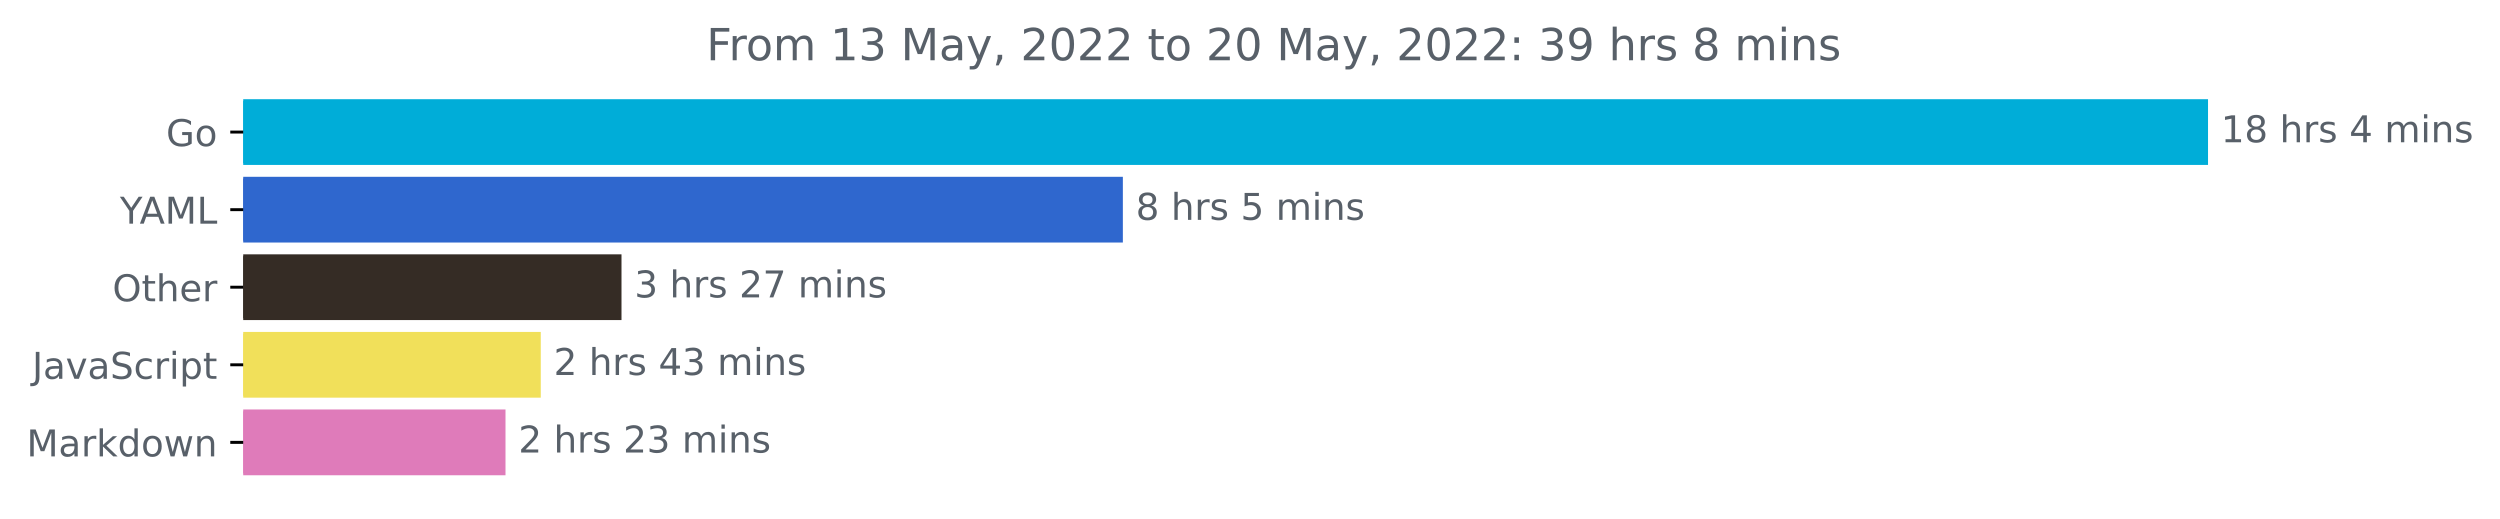
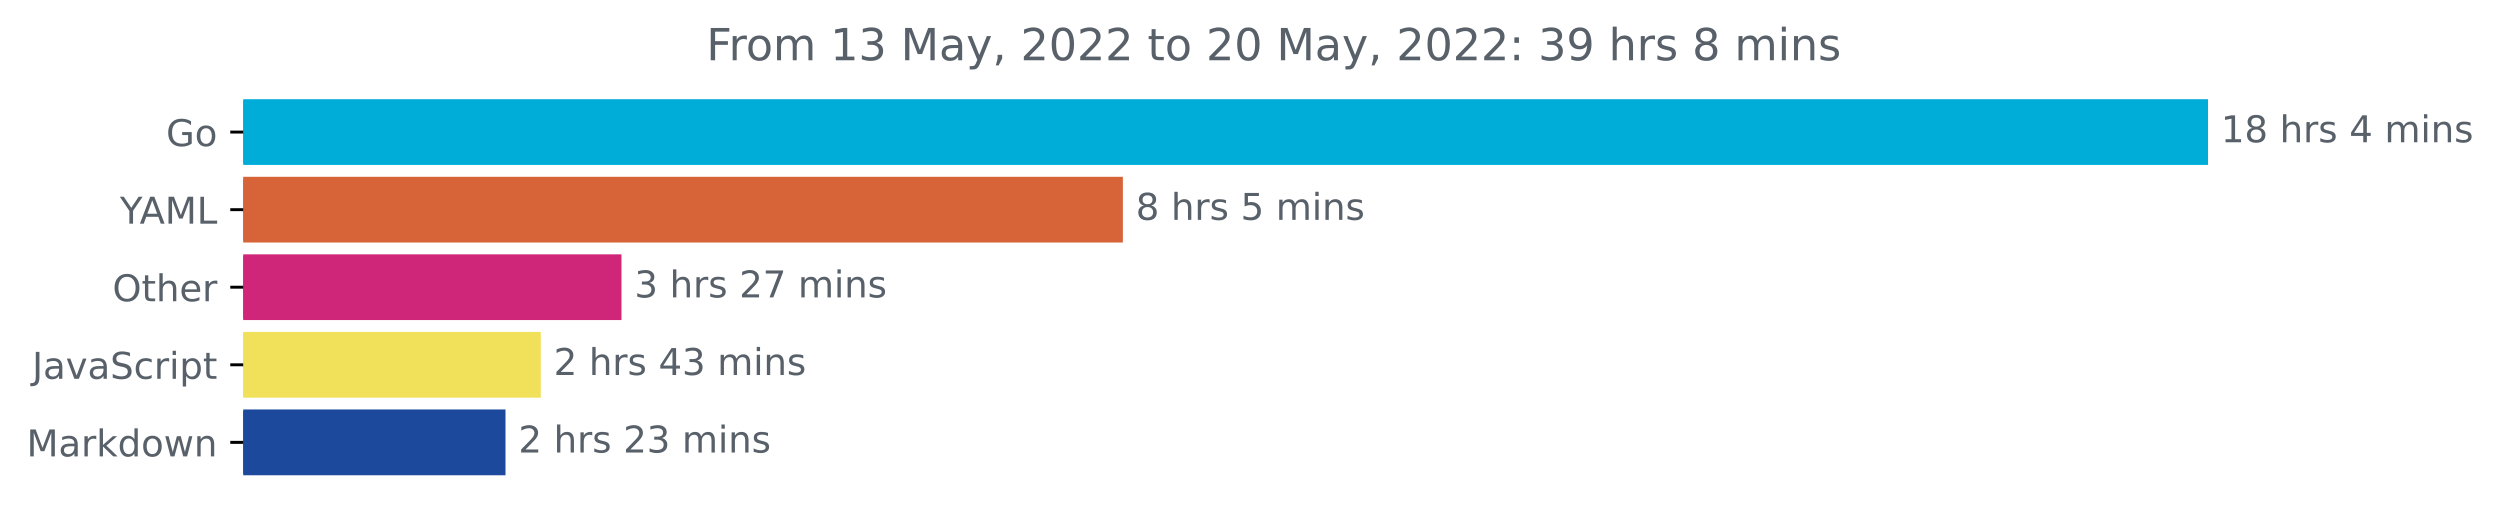
<svg xmlns="http://www.w3.org/2000/svg" xmlns:xlink="http://www.w3.org/1999/xlink" width="676.815pt" height="140.398pt" viewBox="0 0 676.815 140.398" version="1.1">
  <defs>
    <style type="text/css">*{stroke-linejoin: round; stroke-linecap: butt}</style>
  </defs>
  <g id="figure_1">
    <g id="patch_1">
      <path d="M 0 140.398  L 676.815 140.398  L 676.815 0  L 0 0  L 0 140.398  z " style="fill: none" />
    </g>
    <g id="axes_1">
      <g id="patch_2">
-         <path d="M 65.841 27.358  L 597.269 27.358  L 597.269 44.158  L 65.841 44.158  z " clip-path="url(#p7ea3e6951a)" style="fill: #00add8; stroke: #00add8; stroke-linejoin: miter" />
+         <path d="M 65.841 27.358  L 597.269 27.358  L 597.269 44.158  L 65.841 44.158  z " clip-path="url(#p0919764a80)" style="fill: #00add8; stroke: #00add8; stroke-linejoin: miter" />
      </g>
      <g id="patch_3">
-         <path d="M 65.841 48.358  L 303.488 48.358  L 303.488 65.158  L 65.841 65.158  z " clip-path="url(#p7ea3e6951a)" style="fill: #2f67ce; stroke: #2f67ce; stroke-linejoin: miter" />
+         <path d="M 65.841 48.358  L 303.488 48.358  L 303.488 65.158  L 65.841 65.158  z " clip-path="url(#p0919764a80)" style="fill: #d76339; stroke: #d76339; stroke-linejoin: miter" />
      </g>
      <g id="patch_4">
-         <path d="M 65.841 69.358  L 167.755 69.358  L 167.755 86.158  L 65.841 86.158  z " clip-path="url(#p7ea3e6951a)" style="fill: #352c25; stroke: #352c25; stroke-linejoin: miter" />
+         <path d="M 65.841 69.358  L 167.755 69.358  L 167.755 86.158  L 65.841 86.158  z " clip-path="url(#p0919764a80)" style="fill: #d0267a; stroke: #d0267a; stroke-linejoin: miter" />
      </g>
      <g id="patch_5">
-         <path d="M 65.841 90.358  L 145.9 90.358  L 145.9 107.158  L 65.841 107.158  z " clip-path="url(#p7ea3e6951a)" style="fill: #f1e05a; stroke: #f1e05a; stroke-linejoin: miter" />
+         <path d="M 65.841 90.358  L 145.9 90.358  L 145.9 107.158  L 65.841 107.158  z " clip-path="url(#p0919764a80)" style="fill: #f1e05a; stroke: #f1e05a; stroke-linejoin: miter" />
      </g>
      <g id="patch_6">
-         <path d="M 65.841 111.358  L 136.353 111.358  L 136.353 128.158  L 65.841 128.158  z " clip-path="url(#p7ea3e6951a)" style="fill: #df7bba; stroke: #df7bba; stroke-linejoin: miter" />
+         <path d="M 65.841 111.358  L 136.353 111.358  L 136.353 128.158  L 65.841 128.158  z " clip-path="url(#p0919764a80)" style="fill: #1d499c; stroke: #1d499c; stroke-linejoin: miter" />
      </g>
      <g id="matplotlib.axis_1" />
      <g id="matplotlib.axis_2">
        <g id="ytick_1">
          <g id="line2d_1">
            <defs>
-               <path id="m2b134438c7" d="M 0 0  L -3.5 0  " style="stroke: #000000; stroke-width: 0.8" />
+               <path id="m2b2a830731" d="M 0 0  L -3.5 0  " style="stroke: #000000; stroke-width: 0.8" />
            </defs>
            <g>
-               <use xlink:href="#m2b134438c7" x="65.841" y="35.758" style="stroke: #000000; stroke-width: 0.8" />
+               <use xlink:href="#m2b2a830731" x="65.841" y="35.758" style="stroke: #000000; stroke-width: 0.8" />
            </g>
          </g>
          <g id="text_1">
            <g style="fill: #586069" transform="translate(44.97344 39.55734)scale(0.1 -0.1)">
              <defs>
                <path id="DejaVuSans-47" d="M 3809 666  L 3809 1919  L 2778 1919  L 2778 2438  L 4434 2438  L 4434 434  Q 4069 175 3628 42  Q 3188 -91 2688 -91  Q 1594 -91 976 548  Q 359 1188 359 2328  Q 359 3472 976 4111  Q 1594 4750 2688 4750  Q 3144 4750 3555 4637  Q 3966 4525 4313 4306  L 4313 3634  Q 3963 3931 3569 4081  Q 3175 4231 2741 4231  Q 1884 4231 1454 3753  Q 1025 3275 1025 2328  Q 1025 1384 1454 906  Q 1884 428 2741 428  Q 3075 428 3337 486  Q 3600 544 3809 666  z " transform="scale(0.015625)" />
                <path id="DejaVuSans-6f" d="M 1959 3097  Q 1497 3097 1228 2736  Q 959 2375 959 1747  Q 959 1119 1226 758  Q 1494 397 1959 397  Q 2419 397 2687 759  Q 2956 1122 2956 1747  Q 2956 2369 2687 2733  Q 2419 3097 1959 3097  z M 1959 3584  Q 2709 3584 3137 3096  Q 3566 2609 3566 1747  Q 3566 888 3137 398  Q 2709 -91 1959 -91  Q 1206 -91 779 398  Q 353 888 353 1747  Q 353 2609 779 3096  Q 1206 3584 1959 3584  z " transform="scale(0.015625)" />
              </defs>
              <use xlink:href="#DejaVuSans-47" />
              <use xlink:href="#DejaVuSans-6f" x="77.49" />
            </g>
          </g>
        </g>
        <g id="ytick_2">
          <g id="line2d_2">
            <g>
-               <use xlink:href="#m2b134438c7" x="65.841" y="56.758" style="stroke: #000000; stroke-width: 0.8" />
+               <use xlink:href="#m2b2a830731" x="65.841" y="56.758" style="stroke: #000000; stroke-width: 0.8" />
            </g>
          </g>
          <g id="text_2">
            <g style="fill: #586069" transform="translate(32.46719 60.55734)scale(0.1 -0.1)">
              <defs>
                <path id="DejaVuSans-59" d="M -13 4666  L 666 4666  L 1959 2747  L 3244 4666  L 3922 4666  L 2272 2222  L 2272 0  L 1638 0  L 1638 2222  L -13 4666  z " transform="scale(0.015625)" />
                <path id="DejaVuSans-41" d="M 2188 4044  L 1331 1722  L 3047 1722  L 2188 4044  z M 1831 4666  L 2547 4666  L 4325 0  L 3669 0  L 3244 1197  L 1141 1197  L 716 0  L 50 0  L 1831 4666  z " transform="scale(0.015625)" />
                <path id="DejaVuSans-4d" d="M 628 4666  L 1569 4666  L 2759 1491  L 3956 4666  L 4897 4666  L 4897 0  L 4281 0  L 4281 4097  L 3078 897  L 2444 897  L 1241 4097  L 1241 0  L 628 0  L 628 4666  z " transform="scale(0.015625)" />
                <path id="DejaVuSans-4c" d="M 628 4666  L 1259 4666  L 1259 531  L 3531 531  L 3531 0  L 628 0  L 628 4666  z " transform="scale(0.015625)" />
              </defs>
              <use xlink:href="#DejaVuSans-59" />
              <use xlink:href="#DejaVuSans-41" x="53.334" />
              <use xlink:href="#DejaVuSans-4d" x="121.742" />
              <use xlink:href="#DejaVuSans-4c" x="208.021" />
            </g>
          </g>
        </g>
        <g id="ytick_3">
          <g id="line2d_3">
            <g>
-               <use xlink:href="#m2b134438c7" x="65.841" y="77.758" style="stroke: #000000; stroke-width: 0.8" />
+               <use xlink:href="#m2b2a830731" x="65.841" y="77.758" style="stroke: #000000; stroke-width: 0.8" />
            </g>
          </g>
          <g id="text_3">
            <g style="fill: #586069" transform="translate(30.44687 81.55734)scale(0.1 -0.1)">
              <defs>
                <path id="DejaVuSans-4f" d="M 2522 4238  Q 1834 4238 1429 3725  Q 1025 3213 1025 2328  Q 1025 1447 1429 934  Q 1834 422 2522 422  Q 3209 422 3611 934  Q 4013 1447 4013 2328  Q 4013 3213 3611 3725  Q 3209 4238 2522 4238  z M 2522 4750  Q 3503 4750 4090 4092  Q 4678 3434 4678 2328  Q 4678 1225 4090 567  Q 3503 -91 2522 -91  Q 1538 -91 948 565  Q 359 1222 359 2328  Q 359 3434 948 4092  Q 1538 4750 2522 4750  z " transform="scale(0.015625)" />
                <path id="DejaVuSans-74" d="M 1172 4494  L 1172 3500  L 2356 3500  L 2356 3053  L 1172 3053  L 1172 1153  Q 1172 725 1289 603  Q 1406 481 1766 481  L 2356 481  L 2356 0  L 1766 0  Q 1100 0 847 248  Q 594 497 594 1153  L 594 3053  L 172 3053  L 172 3500  L 594 3500  L 594 4494  L 1172 4494  z " transform="scale(0.015625)" />
                <path id="DejaVuSans-68" d="M 3513 2113  L 3513 0  L 2938 0  L 2938 2094  Q 2938 2591 2744 2837  Q 2550 3084 2163 3084  Q 1697 3084 1428 2787  Q 1159 2491 1159 1978  L 1159 0  L 581 0  L 581 4863  L 1159 4863  L 1159 2956  Q 1366 3272 1645 3428  Q 1925 3584 2291 3584  Q 2894 3584 3203 3211  Q 3513 2838 3513 2113  z " transform="scale(0.015625)" />
                <path id="DejaVuSans-65" d="M 3597 1894  L 3597 1613  L 953 1613  Q 991 1019 1311 708  Q 1631 397 2203 397  Q 2534 397 2845 478  Q 3156 559 3463 722  L 3463 178  Q 3153 47 2828 -22  Q 2503 -91 2169 -91  Q 1331 -91 842 396  Q 353 884 353 1716  Q 353 2575 817 3079  Q 1281 3584 2069 3584  Q 2775 3584 3186 3129  Q 3597 2675 3597 1894  z M 3022 2063  Q 3016 2534 2758 2815  Q 2500 3097 2075 3097  Q 1594 3097 1305 2825  Q 1016 2553 972 2059  L 3022 2063  z " transform="scale(0.015625)" />
                <path id="DejaVuSans-72" d="M 2631 2963  Q 2534 3019 2420 3045  Q 2306 3072 2169 3072  Q 1681 3072 1420 2755  Q 1159 2438 1159 1844  L 1159 0  L 581 0  L 581 3500  L 1159 3500  L 1159 2956  Q 1341 3275 1631 3429  Q 1922 3584 2338 3584  Q 2397 3584 2469 3576  Q 2541 3569 2628 3553  L 2631 2963  z " transform="scale(0.015625)" />
              </defs>
              <use xlink:href="#DejaVuSans-4f" />
              <use xlink:href="#DejaVuSans-74" x="78.711" />
              <use xlink:href="#DejaVuSans-68" x="117.92" />
              <use xlink:href="#DejaVuSans-65" x="181.299" />
              <use xlink:href="#DejaVuSans-72" x="242.822" />
            </g>
          </g>
        </g>
        <g id="ytick_4">
          <g id="line2d_4">
            <g>
-               <use xlink:href="#m2b134438c7" x="65.841" y="98.758" style="stroke: #000000; stroke-width: 0.8" />
+               <use xlink:href="#m2b2a830731" x="65.841" y="98.758" style="stroke: #000000; stroke-width: 0.8" />
            </g>
          </g>
          <g id="text_4">
            <g style="fill: #586069" transform="translate(8.710938 102.5573)scale(0.1 -0.1)">
              <defs>
                <path id="DejaVuSans-4a" d="M 628 4666  L 1259 4666  L 1259 325  Q 1259 -519 939 -900  Q 619 -1281 -91 -1281  L -331 -1281  L -331 -750  L -134 -750  Q 284 -750 456 -515  Q 628 -281 628 325  L 628 4666  z " transform="scale(0.015625)" />
                <path id="DejaVuSans-61" d="M 2194 1759  Q 1497 1759 1228 1600  Q 959 1441 959 1056  Q 959 750 1161 570  Q 1363 391 1709 391  Q 2188 391 2477 730  Q 2766 1069 2766 1631  L 2766 1759  L 2194 1759  z M 3341 1997  L 3341 0  L 2766 0  L 2766 531  Q 2569 213 2275 61  Q 1981 -91 1556 -91  Q 1019 -91 701 211  Q 384 513 384 1019  Q 384 1609 779 1909  Q 1175 2209 1959 2209  L 2766 2209  L 2766 2266  Q 2766 2663 2505 2880  Q 2244 3097 1772 3097  Q 1472 3097 1187 3025  Q 903 2953 641 2809  L 641 3341  Q 956 3463 1253 3523  Q 1550 3584 1831 3584  Q 2591 3584 2966 3190  Q 3341 2797 3341 1997  z " transform="scale(0.015625)" />
                <path id="DejaVuSans-76" d="M 191 3500  L 800 3500  L 1894 563  L 2988 3500  L 3597 3500  L 2284 0  L 1503 0  L 191 3500  z " transform="scale(0.015625)" />
                <path id="DejaVuSans-53" d="M 3425 4513  L 3425 3897  Q 3066 4069 2747 4153  Q 2428 4238 2131 4238  Q 1616 4238 1336 4038  Q 1056 3838 1056 3469  Q 1056 3159 1242 3001  Q 1428 2844 1947 2747  L 2328 2669  Q 3034 2534 3370 2195  Q 3706 1856 3706 1288  Q 3706 609 3251 259  Q 2797 -91 1919 -91  Q 1588 -91 1214 -16  Q 841 59 441 206  L 441 856  Q 825 641 1194 531  Q 1563 422 1919 422  Q 2459 422 2753 634  Q 3047 847 3047 1241  Q 3047 1584 2836 1778  Q 2625 1972 2144 2069  L 1759 2144  Q 1053 2284 737 2584  Q 422 2884 422 3419  Q 422 4038 858 4394  Q 1294 4750 2059 4750  Q 2388 4750 2728 4690  Q 3069 4631 3425 4513  z " transform="scale(0.015625)" />
                <path id="DejaVuSans-63" d="M 3122 3366  L 3122 2828  Q 2878 2963 2633 3030  Q 2388 3097 2138 3097  Q 1578 3097 1268 2742  Q 959 2388 959 1747  Q 959 1106 1268 751  Q 1578 397 2138 397  Q 2388 397 2633 464  Q 2878 531 3122 666  L 3122 134  Q 2881 22 2623 -34  Q 2366 -91 2075 -91  Q 1284 -91 818 406  Q 353 903 353 1747  Q 353 2603 823 3093  Q 1294 3584 2113 3584  Q 2378 3584 2631 3529  Q 2884 3475 3122 3366  z " transform="scale(0.015625)" />
                <path id="DejaVuSans-69" d="M 603 3500  L 1178 3500  L 1178 0  L 603 0  L 603 3500  z M 603 4863  L 1178 4863  L 1178 4134  L 603 4134  L 603 4863  z " transform="scale(0.015625)" />
                <path id="DejaVuSans-70" d="M 1159 525  L 1159 -1331  L 581 -1331  L 581 3500  L 1159 3500  L 1159 2969  Q 1341 3281 1617 3432  Q 1894 3584 2278 3584  Q 2916 3584 3314 3078  Q 3713 2572 3713 1747  Q 3713 922 3314 415  Q 2916 -91 2278 -91  Q 1894 -91 1617 61  Q 1341 213 1159 525  z M 3116 1747  Q 3116 2381 2855 2742  Q 2594 3103 2138 3103  Q 1681 3103 1420 2742  Q 1159 2381 1159 1747  Q 1159 1113 1420 752  Q 1681 391 2138 391  Q 2594 391 2855 752  Q 3116 1113 3116 1747  z " transform="scale(0.015625)" />
              </defs>
              <use xlink:href="#DejaVuSans-4a" />
              <use xlink:href="#DejaVuSans-61" x="29.492" />
              <use xlink:href="#DejaVuSans-76" x="90.771" />
              <use xlink:href="#DejaVuSans-61" x="149.951" />
              <use xlink:href="#DejaVuSans-53" x="211.23" />
              <use xlink:href="#DejaVuSans-63" x="274.707" />
              <use xlink:href="#DejaVuSans-72" x="329.688" />
              <use xlink:href="#DejaVuSans-69" x="370.801" />
              <use xlink:href="#DejaVuSans-70" x="398.584" />
              <use xlink:href="#DejaVuSans-74" x="462.061" />
            </g>
          </g>
        </g>
        <g id="ytick_5">
          <g id="line2d_5">
            <g>
-               <use xlink:href="#m2b134438c7" x="65.841" y="119.758" style="stroke: #000000; stroke-width: 0.8" />
+               <use xlink:href="#m2b2a830731" x="65.841" y="119.758" style="stroke: #000000; stroke-width: 0.8" />
            </g>
          </g>
          <g id="text_5">
            <g style="fill: #586069" transform="translate(7.2 123.5573)scale(0.1 -0.1)">
              <defs>
                <path id="DejaVuSans-6b" d="M 581 4863  L 1159 4863  L 1159 1991  L 2875 3500  L 3609 3500  L 1753 1863  L 3688 0  L 2938 0  L 1159 1709  L 1159 0  L 581 0  L 581 4863  z " transform="scale(0.015625)" />
                <path id="DejaVuSans-64" d="M 2906 2969  L 2906 4863  L 3481 4863  L 3481 0  L 2906 0  L 2906 525  Q 2725 213 2448 61  Q 2172 -91 1784 -91  Q 1150 -91 751 415  Q 353 922 353 1747  Q 353 2572 751 3078  Q 1150 3584 1784 3584  Q 2172 3584 2448 3432  Q 2725 3281 2906 2969  z M 947 1747  Q 947 1113 1208 752  Q 1469 391 1925 391  Q 2381 391 2643 752  Q 2906 1113 2906 1747  Q 2906 2381 2643 2742  Q 2381 3103 1925 3103  Q 1469 3103 1208 2742  Q 947 2381 947 1747  z " transform="scale(0.015625)" />
                <path id="DejaVuSans-77" d="M 269 3500  L 844 3500  L 1563 769  L 2278 3500  L 2956 3500  L 3675 769  L 4391 3500  L 4966 3500  L 4050 0  L 3372 0  L 2619 2869  L 1863 0  L 1184 0  L 269 3500  z " transform="scale(0.015625)" />
                <path id="DejaVuSans-6e" d="M 3513 2113  L 3513 0  L 2938 0  L 2938 2094  Q 2938 2591 2744 2837  Q 2550 3084 2163 3084  Q 1697 3084 1428 2787  Q 1159 2491 1159 1978  L 1159 0  L 581 0  L 581 3500  L 1159 3500  L 1159 2956  Q 1366 3272 1645 3428  Q 1925 3584 2291 3584  Q 2894 3584 3203 3211  Q 3513 2838 3513 2113  z " transform="scale(0.015625)" />
              </defs>
              <use xlink:href="#DejaVuSans-4d" />
              <use xlink:href="#DejaVuSans-61" x="86.279" />
              <use xlink:href="#DejaVuSans-72" x="147.559" />
              <use xlink:href="#DejaVuSans-6b" x="188.672" />
              <use xlink:href="#DejaVuSans-64" x="246.582" />
              <use xlink:href="#DejaVuSans-6f" x="310.059" />
              <use xlink:href="#DejaVuSans-77" x="371.24" />
              <use xlink:href="#DejaVuSans-6e" x="453.027" />
            </g>
          </g>
        </g>
      </g>
      <g id="text_6">
        <g style="fill: #586069" transform="translate(601.2692 38.5175)scale(0.1 -0.1)">
          <defs>
            <path id="DejaVuSans-31" d="M 794 531  L 1825 531  L 1825 4091  L 703 3866  L 703 4441  L 1819 4666  L 2450 4666  L 2450 531  L 3481 531  L 3481 0  L 794 0  L 794 531  z " transform="scale(0.015625)" />
            <path id="DejaVuSans-38" d="M 2034 2216  Q 1584 2216 1326 1975  Q 1069 1734 1069 1313  Q 1069 891 1326 650  Q 1584 409 2034 409  Q 2484 409 2743 651  Q 3003 894 3003 1313  Q 3003 1734 2745 1975  Q 2488 2216 2034 2216  z M 1403 2484  Q 997 2584 770 2862  Q 544 3141 544 3541  Q 544 4100 942 4425  Q 1341 4750 2034 4750  Q 2731 4750 3128 4425  Q 3525 4100 3525 3541  Q 3525 3141 3298 2862  Q 3072 2584 2669 2484  Q 3125 2378 3379 2068  Q 3634 1759 3634 1313  Q 3634 634 3220 271  Q 2806 -91 2034 -91  Q 1263 -91 848 271  Q 434 634 434 1313  Q 434 1759 690 2068  Q 947 2378 1403 2484  z M 1172 3481  Q 1172 3119 1398 2916  Q 1625 2713 2034 2713  Q 2441 2713 2670 2916  Q 2900 3119 2900 3481  Q 2900 3844 2670 4047  Q 2441 4250 2034 4250  Q 1625 4250 1398 4047  Q 1172 3844 1172 3481  z " transform="scale(0.015625)" />
            <path id="DejaVuSans-20" transform="scale(0.015625)" />
            <path id="DejaVuSans-73" d="M 2834 3397  L 2834 2853  Q 2591 2978 2328 3040  Q 2066 3103 1784 3103  Q 1356 3103 1142 2972  Q 928 2841 928 2578  Q 928 2378 1081 2264  Q 1234 2150 1697 2047  L 1894 2003  Q 2506 1872 2764 1633  Q 3022 1394 3022 966  Q 3022 478 2636 193  Q 2250 -91 1575 -91  Q 1294 -91 989 -36  Q 684 19 347 128  L 347 722  Q 666 556 975 473  Q 1284 391 1588 391  Q 1994 391 2212 530  Q 2431 669 2431 922  Q 2431 1156 2273 1281  Q 2116 1406 1581 1522  L 1381 1569  Q 847 1681 609 1914  Q 372 2147 372 2553  Q 372 3047 722 3315  Q 1072 3584 1716 3584  Q 2034 3584 2315 3537  Q 2597 3491 2834 3397  z " transform="scale(0.015625)" />
            <path id="DejaVuSans-34" d="M 2419 4116  L 825 1625  L 2419 1625  L 2419 4116  z M 2253 4666  L 3047 4666  L 3047 1625  L 3713 1625  L 3713 1100  L 3047 1100  L 3047 0  L 2419 0  L 2419 1100  L 313 1100  L 313 1709  L 2253 4666  z " transform="scale(0.015625)" />
            <path id="DejaVuSans-6d" d="M 3328 2828  Q 3544 3216 3844 3400  Q 4144 3584 4550 3584  Q 5097 3584 5394 3201  Q 5691 2819 5691 2113  L 5691 0  L 5113 0  L 5113 2094  Q 5113 2597 4934 2840  Q 4756 3084 4391 3084  Q 3944 3084 3684 2787  Q 3425 2491 3425 1978  L 3425 0  L 2847 0  L 2847 2094  Q 2847 2600 2669 2842  Q 2491 3084 2119 3084  Q 1678 3084 1418 2786  Q 1159 2488 1159 1978  L 1159 0  L 581 0  L 581 3500  L 1159 3500  L 1159 2956  Q 1356 3278 1631 3431  Q 1906 3584 2284 3584  Q 2666 3584 2933 3390  Q 3200 3197 3328 2828  z " transform="scale(0.015625)" />
          </defs>
          <use xlink:href="#DejaVuSans-31" />
          <use xlink:href="#DejaVuSans-38" x="63.623" />
          <use xlink:href="#DejaVuSans-20" x="127.246" />
          <use xlink:href="#DejaVuSans-68" x="159.033" />
          <use xlink:href="#DejaVuSans-72" x="222.412" />
          <use xlink:href="#DejaVuSans-73" x="263.525" />
          <use xlink:href="#DejaVuSans-20" x="315.625" />
          <use xlink:href="#DejaVuSans-34" x="347.412" />
          <use xlink:href="#DejaVuSans-20" x="411.035" />
          <use xlink:href="#DejaVuSans-6d" x="442.822" />
          <use xlink:href="#DejaVuSans-69" x="540.234" />
          <use xlink:href="#DejaVuSans-6e" x="568.018" />
          <use xlink:href="#DejaVuSans-73" x="631.396" />
        </g>
      </g>
      <g id="text_7">
        <g style="fill: #586069" transform="translate(307.4881 59.5175)scale(0.1 -0.1)">
          <defs>
            <path id="DejaVuSans-35" d="M 691 4666  L 3169 4666  L 3169 4134  L 1269 4134  L 1269 2991  Q 1406 3038 1543 3061  Q 1681 3084 1819 3084  Q 2600 3084 3056 2656  Q 3513 2228 3513 1497  Q 3513 744 3044 326  Q 2575 -91 1722 -91  Q 1428 -91 1123 -41  Q 819 9 494 109  L 494 744  Q 775 591 1075 516  Q 1375 441 1709 441  Q 2250 441 2565 725  Q 2881 1009 2881 1497  Q 2881 1984 2565 2268  Q 2250 2553 1709 2553  Q 1456 2553 1204 2497  Q 953 2441 691 2322  L 691 4666  z " transform="scale(0.015625)" />
          </defs>
          <use xlink:href="#DejaVuSans-38" />
          <use xlink:href="#DejaVuSans-20" x="63.623" />
          <use xlink:href="#DejaVuSans-68" x="95.41" />
          <use xlink:href="#DejaVuSans-72" x="158.789" />
          <use xlink:href="#DejaVuSans-73" x="199.902" />
          <use xlink:href="#DejaVuSans-20" x="252.002" />
          <use xlink:href="#DejaVuSans-35" x="283.789" />
          <use xlink:href="#DejaVuSans-20" x="347.412" />
          <use xlink:href="#DejaVuSans-6d" x="379.199" />
          <use xlink:href="#DejaVuSans-69" x="476.611" />
          <use xlink:href="#DejaVuSans-6e" x="504.395" />
          <use xlink:href="#DejaVuSans-73" x="567.773" />
        </g>
      </g>
      <g id="text_8">
        <g style="fill: #586069" transform="translate(171.7553 80.5175)scale(0.1 -0.1)">
          <defs>
            <path id="DejaVuSans-33" d="M 2597 2516  Q 3050 2419 3304 2112  Q 3559 1806 3559 1356  Q 3559 666 3084 287  Q 2609 -91 1734 -91  Q 1441 -91 1130 -33  Q 819 25 488 141  L 488 750  Q 750 597 1062 519  Q 1375 441 1716 441  Q 2309 441 2620 675  Q 2931 909 2931 1356  Q 2931 1769 2642 2001  Q 2353 2234 1838 2234  L 1294 2234  L 1294 2753  L 1863 2753  Q 2328 2753 2575 2939  Q 2822 3125 2822 3475  Q 2822 3834 2567 4026  Q 2313 4219 1838 4219  Q 1578 4219 1281 4162  Q 984 4106 628 3988  L 628 4550  Q 988 4650 1302 4700  Q 1616 4750 1894 4750  Q 2613 4750 3031 4423  Q 3450 4097 3450 3541  Q 3450 3153 3228 2886  Q 3006 2619 2597 2516  z " transform="scale(0.015625)" />
            <path id="DejaVuSans-32" d="M 1228 531  L 3431 531  L 3431 0  L 469 0  L 469 531  Q 828 903 1448 1529  Q 2069 2156 2228 2338  Q 2531 2678 2651 2914  Q 2772 3150 2772 3378  Q 2772 3750 2511 3984  Q 2250 4219 1831 4219  Q 1534 4219 1204 4116  Q 875 4013 500 3803  L 500 4441  Q 881 4594 1212 4672  Q 1544 4750 1819 4750  Q 2544 4750 2975 4387  Q 3406 4025 3406 3419  Q 3406 3131 3298 2873  Q 3191 2616 2906 2266  Q 2828 2175 2409 1742  Q 1991 1309 1228 531  z " transform="scale(0.015625)" />
            <path id="DejaVuSans-37" d="M 525 4666  L 3525 4666  L 3525 4397  L 1831 0  L 1172 0  L 2766 4134  L 525 4134  L 525 4666  z " transform="scale(0.015625)" />
          </defs>
          <use xlink:href="#DejaVuSans-33" />
          <use xlink:href="#DejaVuSans-20" x="63.623" />
          <use xlink:href="#DejaVuSans-68" x="95.41" />
          <use xlink:href="#DejaVuSans-72" x="158.789" />
          <use xlink:href="#DejaVuSans-73" x="199.902" />
          <use xlink:href="#DejaVuSans-20" x="252.002" />
          <use xlink:href="#DejaVuSans-32" x="283.789" />
          <use xlink:href="#DejaVuSans-37" x="347.412" />
          <use xlink:href="#DejaVuSans-20" x="411.035" />
          <use xlink:href="#DejaVuSans-6d" x="442.822" />
          <use xlink:href="#DejaVuSans-69" x="540.234" />
          <use xlink:href="#DejaVuSans-6e" x="568.018" />
          <use xlink:href="#DejaVuSans-73" x="631.396" />
        </g>
      </g>
      <g id="text_9">
        <g style="fill: #586069" transform="translate(149.9 101.5175)scale(0.1 -0.1)">
          <use xlink:href="#DejaVuSans-32" />
          <use xlink:href="#DejaVuSans-20" x="63.623" />
          <use xlink:href="#DejaVuSans-68" x="95.41" />
          <use xlink:href="#DejaVuSans-72" x="158.789" />
          <use xlink:href="#DejaVuSans-73" x="199.902" />
          <use xlink:href="#DejaVuSans-20" x="252.002" />
          <use xlink:href="#DejaVuSans-34" x="283.789" />
          <use xlink:href="#DejaVuSans-33" x="347.412" />
          <use xlink:href="#DejaVuSans-20" x="411.035" />
          <use xlink:href="#DejaVuSans-6d" x="442.822" />
          <use xlink:href="#DejaVuSans-69" x="540.234" />
          <use xlink:href="#DejaVuSans-6e" x="568.018" />
          <use xlink:href="#DejaVuSans-73" x="631.396" />
        </g>
      </g>
      <g id="text_10">
        <g style="fill: #586069" transform="translate(140.3527 122.5175)scale(0.1 -0.1)">
          <use xlink:href="#DejaVuSans-32" />
          <use xlink:href="#DejaVuSans-20" x="63.623" />
          <use xlink:href="#DejaVuSans-68" x="95.41" />
          <use xlink:href="#DejaVuSans-72" x="158.789" />
          <use xlink:href="#DejaVuSans-73" x="199.902" />
          <use xlink:href="#DejaVuSans-20" x="252.002" />
          <use xlink:href="#DejaVuSans-32" x="283.789" />
          <use xlink:href="#DejaVuSans-33" x="347.412" />
          <use xlink:href="#DejaVuSans-20" x="411.035" />
          <use xlink:href="#DejaVuSans-6d" x="442.822" />
          <use xlink:href="#DejaVuSans-69" x="540.234" />
          <use xlink:href="#DejaVuSans-6e" x="568.018" />
          <use xlink:href="#DejaVuSans-73" x="631.396" />
        </g>
      </g>
      <g id="text_11">
        <g style="fill: #586069" transform="translate(191.2369 16.31812)scale(0.12 -0.12)">
          <defs>
            <path id="DejaVuSans-46" d="M 628 4666  L 3309 4666  L 3309 4134  L 1259 4134  L 1259 2759  L 3109 2759  L 3109 2228  L 1259 2228  L 1259 0  L 628 0  L 628 4666  z " transform="scale(0.015625)" />
            <path id="DejaVuSans-79" d="M 2059 -325  Q 1816 -950 1584 -1140  Q 1353 -1331 966 -1331  L 506 -1331  L 506 -850  L 844 -850  Q 1081 -850 1212 -737  Q 1344 -625 1503 -206  L 1606 56  L 191 3500  L 800 3500  L 1894 763  L 2988 3500  L 3597 3500  L 2059 -325  z " transform="scale(0.015625)" />
            <path id="DejaVuSans-2c" d="M 750 794  L 1409 794  L 1409 256  L 897 -744  L 494 -744  L 750 256  L 750 794  z " transform="scale(0.015625)" />
            <path id="DejaVuSans-30" d="M 2034 4250  Q 1547 4250 1301 3770  Q 1056 3291 1056 2328  Q 1056 1369 1301 889  Q 1547 409 2034 409  Q 2525 409 2770 889  Q 3016 1369 3016 2328  Q 3016 3291 2770 3770  Q 2525 4250 2034 4250  z M 2034 4750  Q 2819 4750 3233 4129  Q 3647 3509 3647 2328  Q 3647 1150 3233 529  Q 2819 -91 2034 -91  Q 1250 -91 836 529  Q 422 1150 422 2328  Q 422 3509 836 4129  Q 1250 4750 2034 4750  z " transform="scale(0.015625)" />
            <path id="DejaVuSans-3a" d="M 750 794  L 1409 794  L 1409 0  L 750 0  L 750 794  z M 750 3309  L 1409 3309  L 1409 2516  L 750 2516  L 750 3309  z " transform="scale(0.015625)" />
            <path id="DejaVuSans-39" d="M 703 97  L 703 672  Q 941 559 1184 500  Q 1428 441 1663 441  Q 2288 441 2617 861  Q 2947 1281 2994 2138  Q 2813 1869 2534 1725  Q 2256 1581 1919 1581  Q 1219 1581 811 2004  Q 403 2428 403 3163  Q 403 3881 828 4315  Q 1253 4750 1959 4750  Q 2769 4750 3195 4129  Q 3622 3509 3622 2328  Q 3622 1225 3098 567  Q 2575 -91 1691 -91  Q 1453 -91 1209 -44  Q 966 3 703 97  z M 1959 2075  Q 2384 2075 2632 2365  Q 2881 2656 2881 3163  Q 2881 3666 2632 3958  Q 2384 4250 1959 4250  Q 1534 4250 1286 3958  Q 1038 3666 1038 3163  Q 1038 2656 1286 2365  Q 1534 2075 1959 2075  z " transform="scale(0.015625)" />
          </defs>
          <use xlink:href="#DejaVuSans-46" />
          <use xlink:href="#DejaVuSans-72" x="50.27" />
          <use xlink:href="#DejaVuSans-6f" x="89.133" />
          <use xlink:href="#DejaVuSans-6d" x="150.314" />
          <use xlink:href="#DejaVuSans-20" x="247.727" />
          <use xlink:href="#DejaVuSans-31" x="279.514" />
          <use xlink:href="#DejaVuSans-33" x="343.137" />
          <use xlink:href="#DejaVuSans-20" x="406.76" />
          <use xlink:href="#DejaVuSans-4d" x="438.547" />
          <use xlink:href="#DejaVuSans-61" x="524.826" />
          <use xlink:href="#DejaVuSans-79" x="586.105" />
          <use xlink:href="#DejaVuSans-2c" x="645.285" />
          <use xlink:href="#DejaVuSans-20" x="677.072" />
          <use xlink:href="#DejaVuSans-32" x="708.859" />
          <use xlink:href="#DejaVuSans-30" x="772.482" />
          <use xlink:href="#DejaVuSans-32" x="836.105" />
          <use xlink:href="#DejaVuSans-32" x="899.729" />
          <use xlink:href="#DejaVuSans-20" x="963.352" />
          <use xlink:href="#DejaVuSans-74" x="995.139" />
          <use xlink:href="#DejaVuSans-6f" x="1034.348" />
          <use xlink:href="#DejaVuSans-20" x="1095.529" />
          <use xlink:href="#DejaVuSans-32" x="1127.316" />
          <use xlink:href="#DejaVuSans-30" x="1190.939" />
          <use xlink:href="#DejaVuSans-20" x="1254.562" />
          <use xlink:href="#DejaVuSans-4d" x="1286.35" />
          <use xlink:href="#DejaVuSans-61" x="1372.629" />
          <use xlink:href="#DejaVuSans-79" x="1433.908" />
          <use xlink:href="#DejaVuSans-2c" x="1493.088" />
          <use xlink:href="#DejaVuSans-20" x="1524.875" />
          <use xlink:href="#DejaVuSans-32" x="1556.662" />
          <use xlink:href="#DejaVuSans-30" x="1620.285" />
          <use xlink:href="#DejaVuSans-32" x="1683.908" />
          <use xlink:href="#DejaVuSans-32" x="1747.531" />
          <use xlink:href="#DejaVuSans-3a" x="1811.154" />
          <use xlink:href="#DejaVuSans-20" x="1844.846" />
          <use xlink:href="#DejaVuSans-33" x="1876.633" />
          <use xlink:href="#DejaVuSans-39" x="1940.256" />
          <use xlink:href="#DejaVuSans-20" x="2003.879" />
          <use xlink:href="#DejaVuSans-68" x="2035.666" />
          <use xlink:href="#DejaVuSans-72" x="2099.045" />
          <use xlink:href="#DejaVuSans-73" x="2140.158" />
          <use xlink:href="#DejaVuSans-20" x="2192.258" />
          <use xlink:href="#DejaVuSans-38" x="2224.045" />
          <use xlink:href="#DejaVuSans-20" x="2287.668" />
          <use xlink:href="#DejaVuSans-6d" x="2319.455" />
          <use xlink:href="#DejaVuSans-69" x="2416.867" />
          <use xlink:href="#DejaVuSans-6e" x="2444.65" />
          <use xlink:href="#DejaVuSans-73" x="2508.029" />
        </g>
      </g>
    </g>
  </g>
  <defs>
-     <clipPath id="p7ea3e6951a">
+     <clipPath id="p0919764a80">
      <rect x="65.841" y="22.318" width="558" height="110.88" />
    </clipPath>
  </defs>
</svg>
